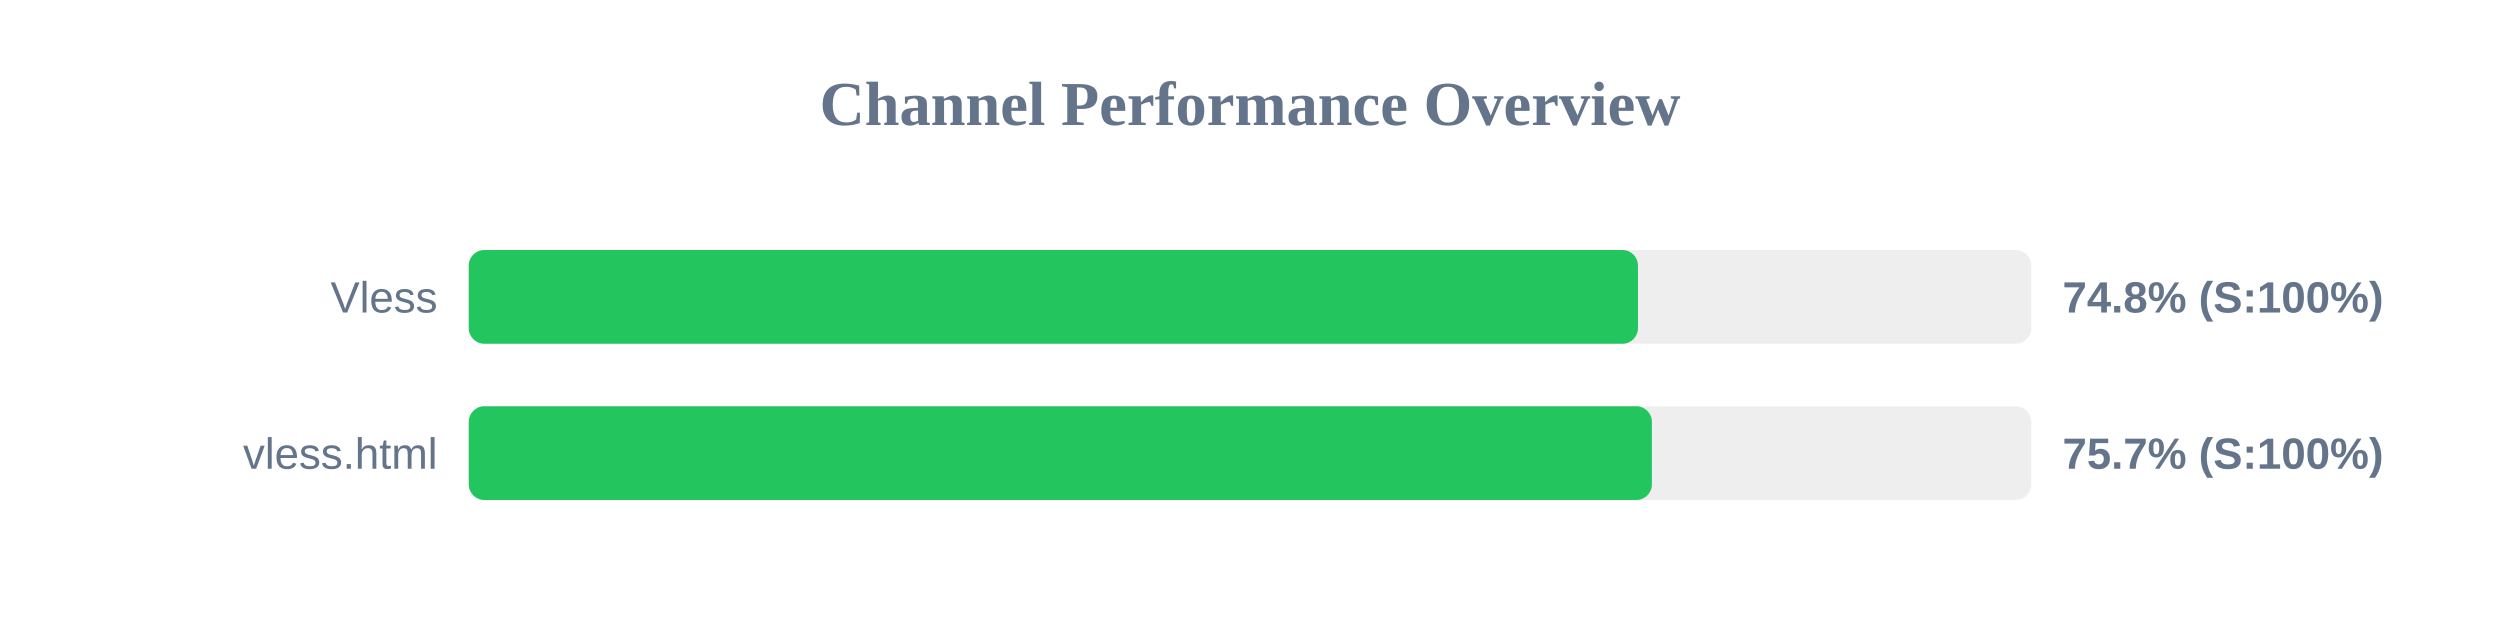
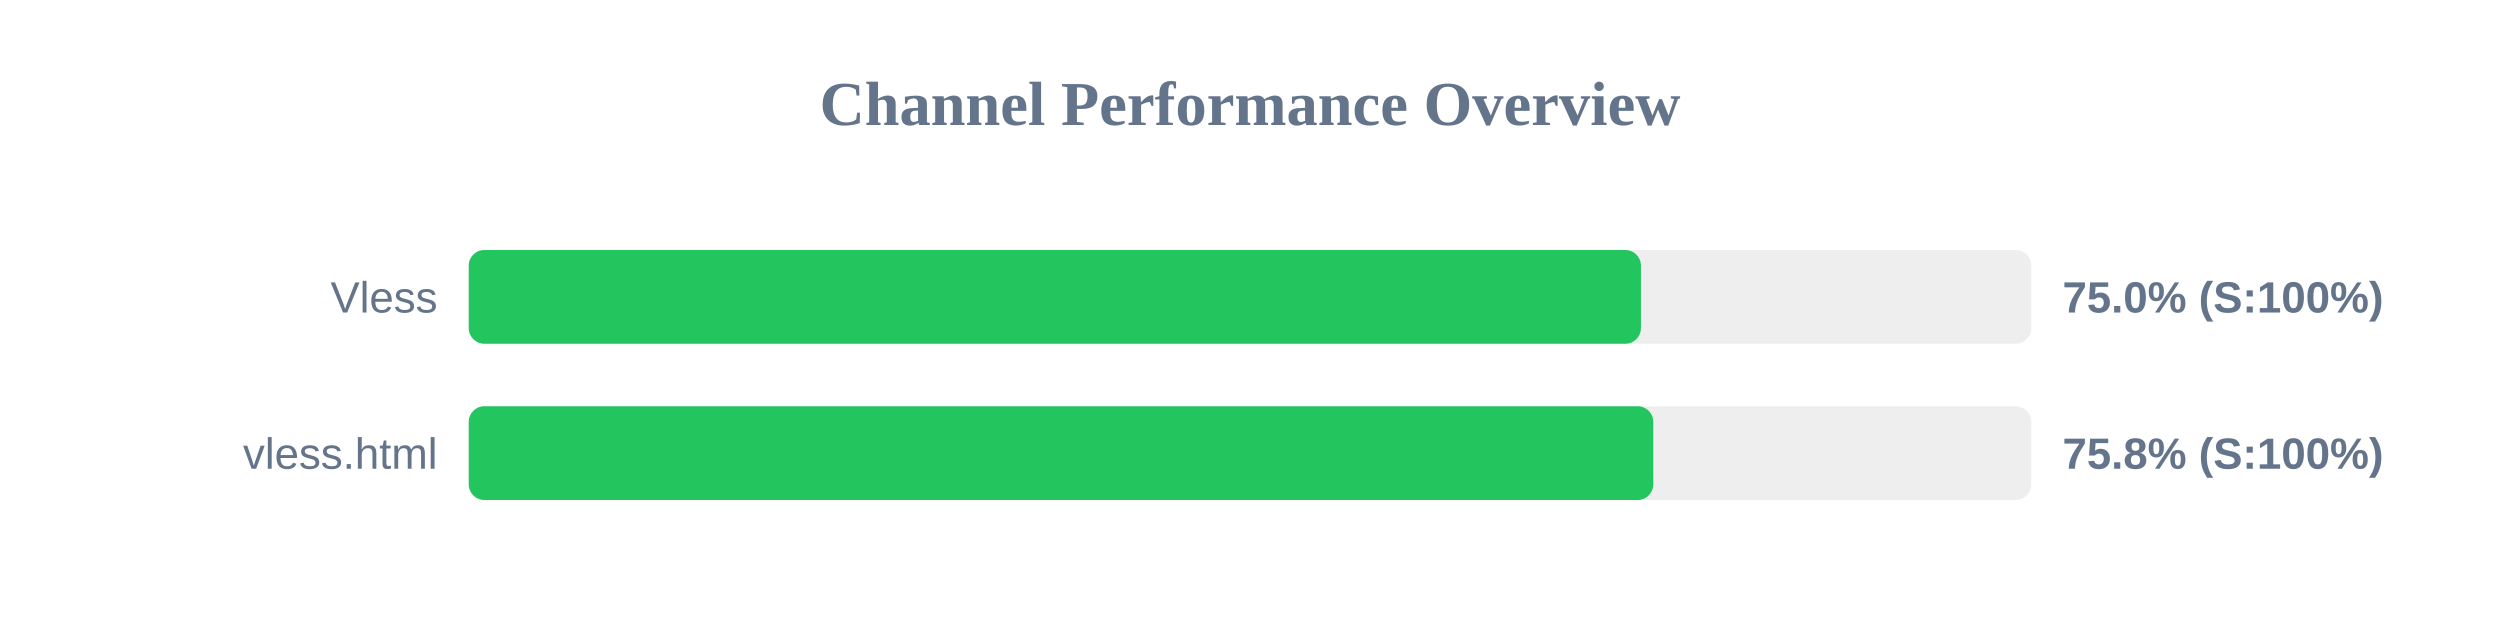
<svg xmlns="http://www.w3.org/2000/svg" width="800" height="200" version="1.1">
  <style>
        .row { font: 14px Arial; fill: #64748b; }
        .score { font: bold 14px Arial; fill: #64748b; }
    </style>
  <text x="400" y="40" text-anchor="middle" font-size="20px" font-weight="bold" fill="#64748b">Channel Performance Overview</text>
  <rect x="150" y="80" width="500" height="30" fill="#eee" rx="5" />
-   <rect x="150" y="80" width="374.15" height="30" fill="#22c55e" rx="5" />
+   <rect x="150" y="80" width="375.1" height="30" fill="#22c55e" rx="5" />
  <text x="140" y="100" text-anchor="end" class="row">Vless</text>
-   <text x="660" y="100" text-anchor="start" class="score">74.8% (S:100%)</text>
+   <text x="660" y="100" text-anchor="start" class="score">75.0% (S:100%)</text>
  <rect x="150" y="130" width="500" height="30" fill="#eee" rx="5" />
-   <rect x="150" y="130" width="378.6" height="30" fill="#22c55e" rx="5" />
+   <rect x="150" y="130" width="379.05" height="30" fill="#22c55e" rx="5" />
  <text x="140" y="150" text-anchor="end" class="row">vless.html</text>
-   <text x="660" y="150" text-anchor="start" class="score">75.7% (S:100%)</text>
+   <text x="660" y="150" text-anchor="start" class="score">75.8% (S:100%)</text>
</svg>
